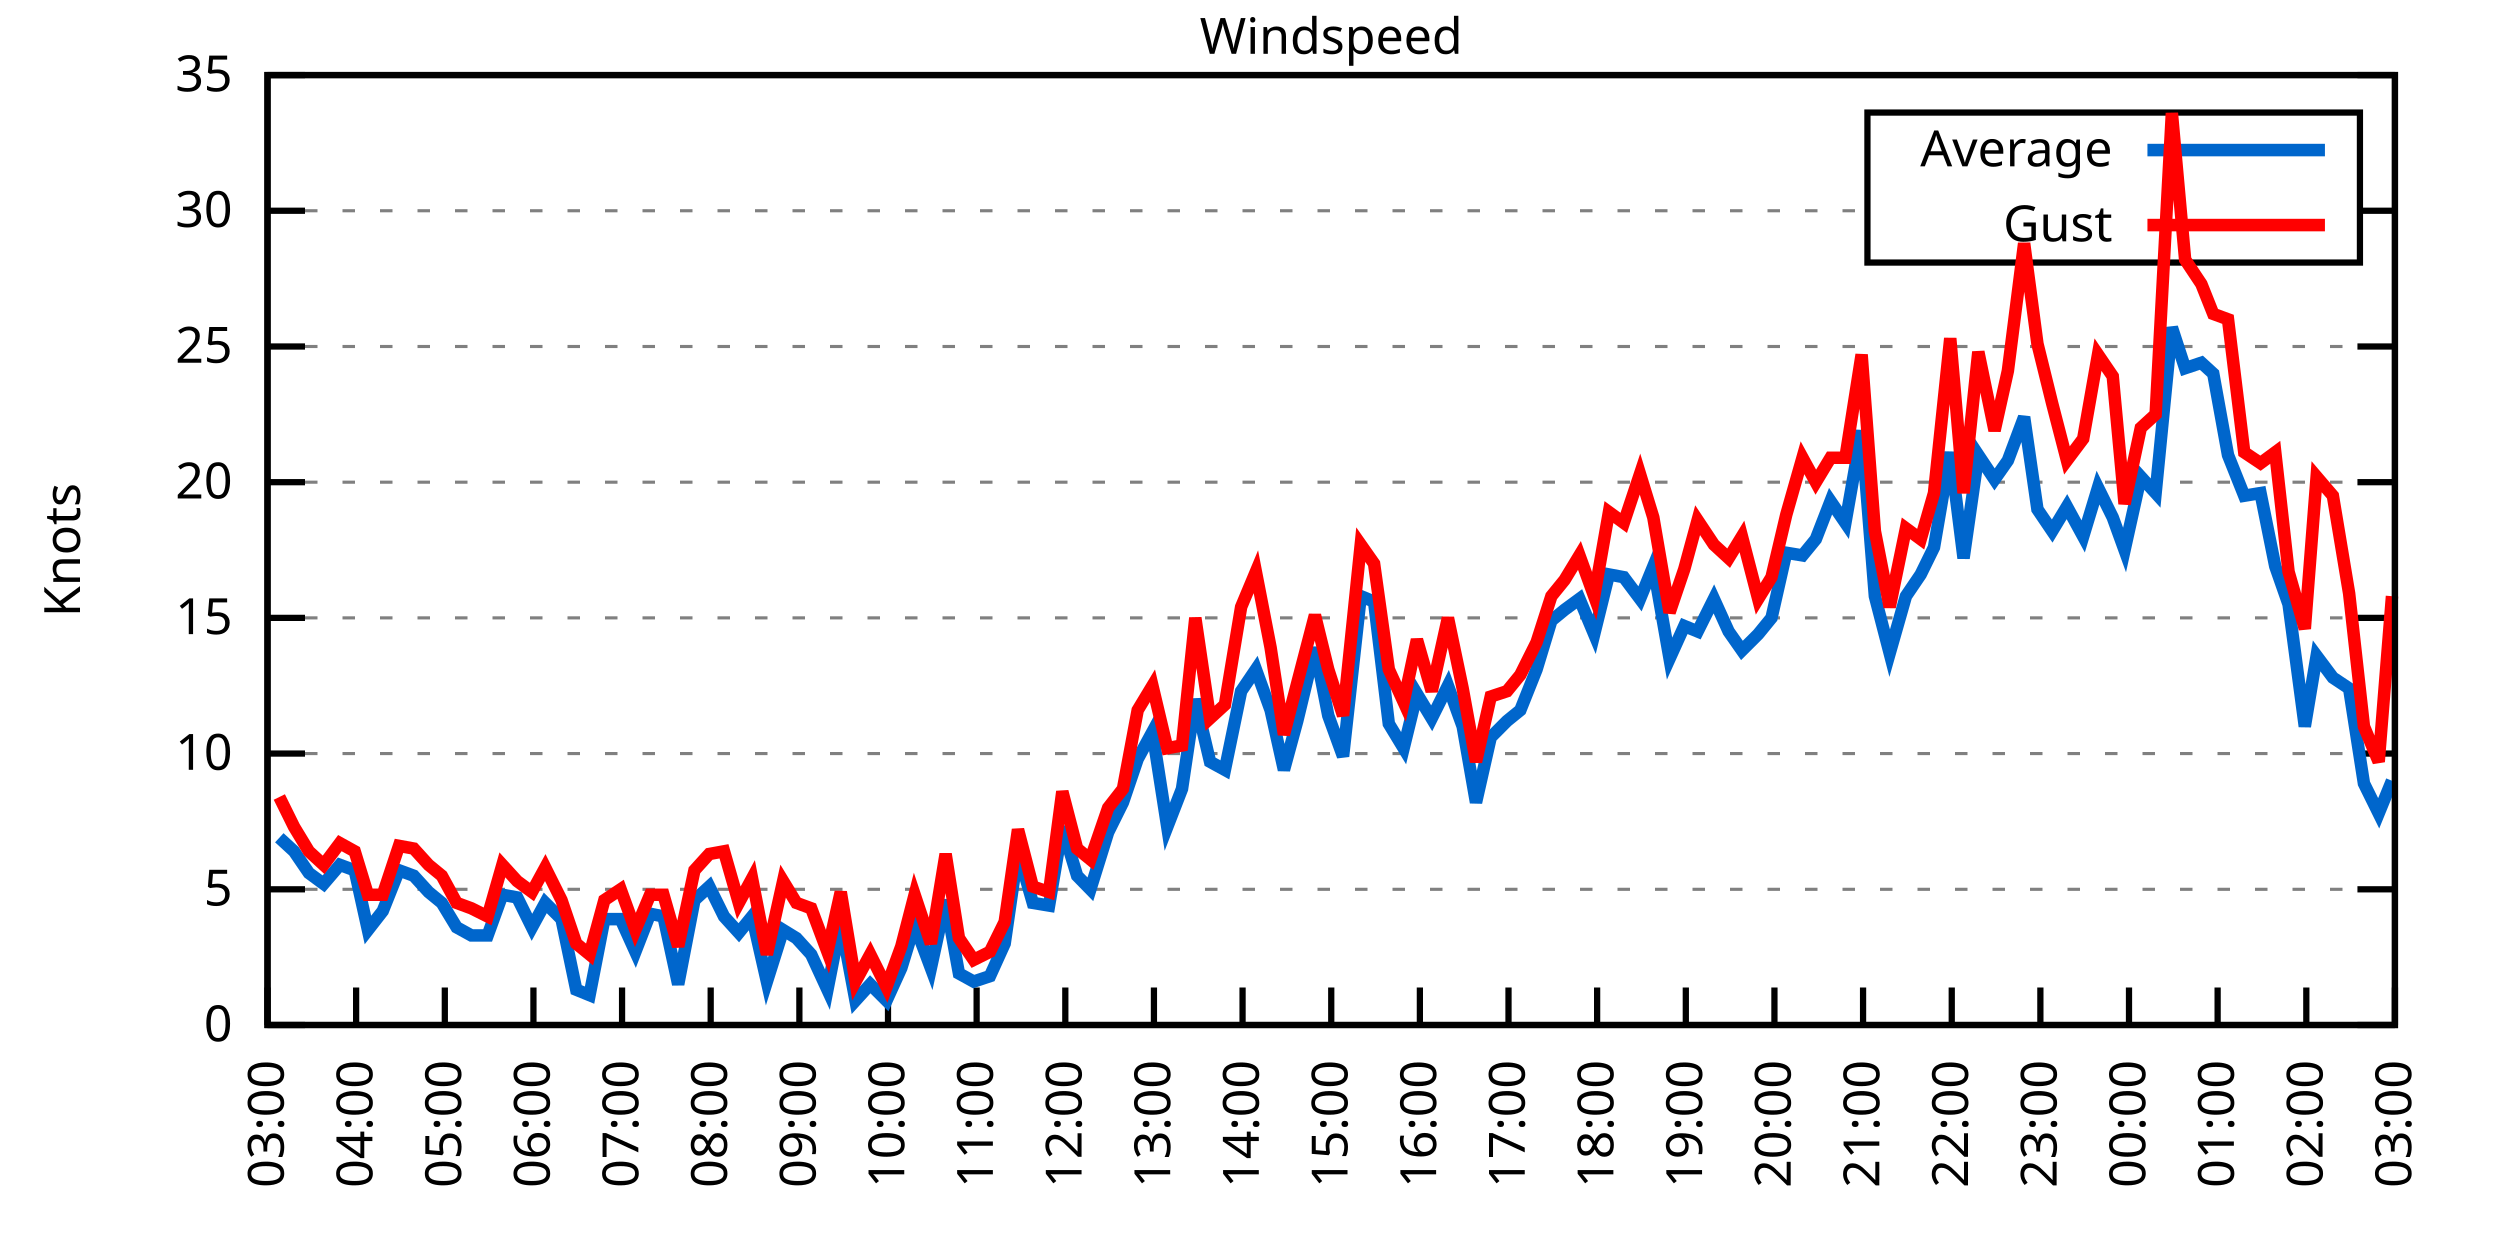
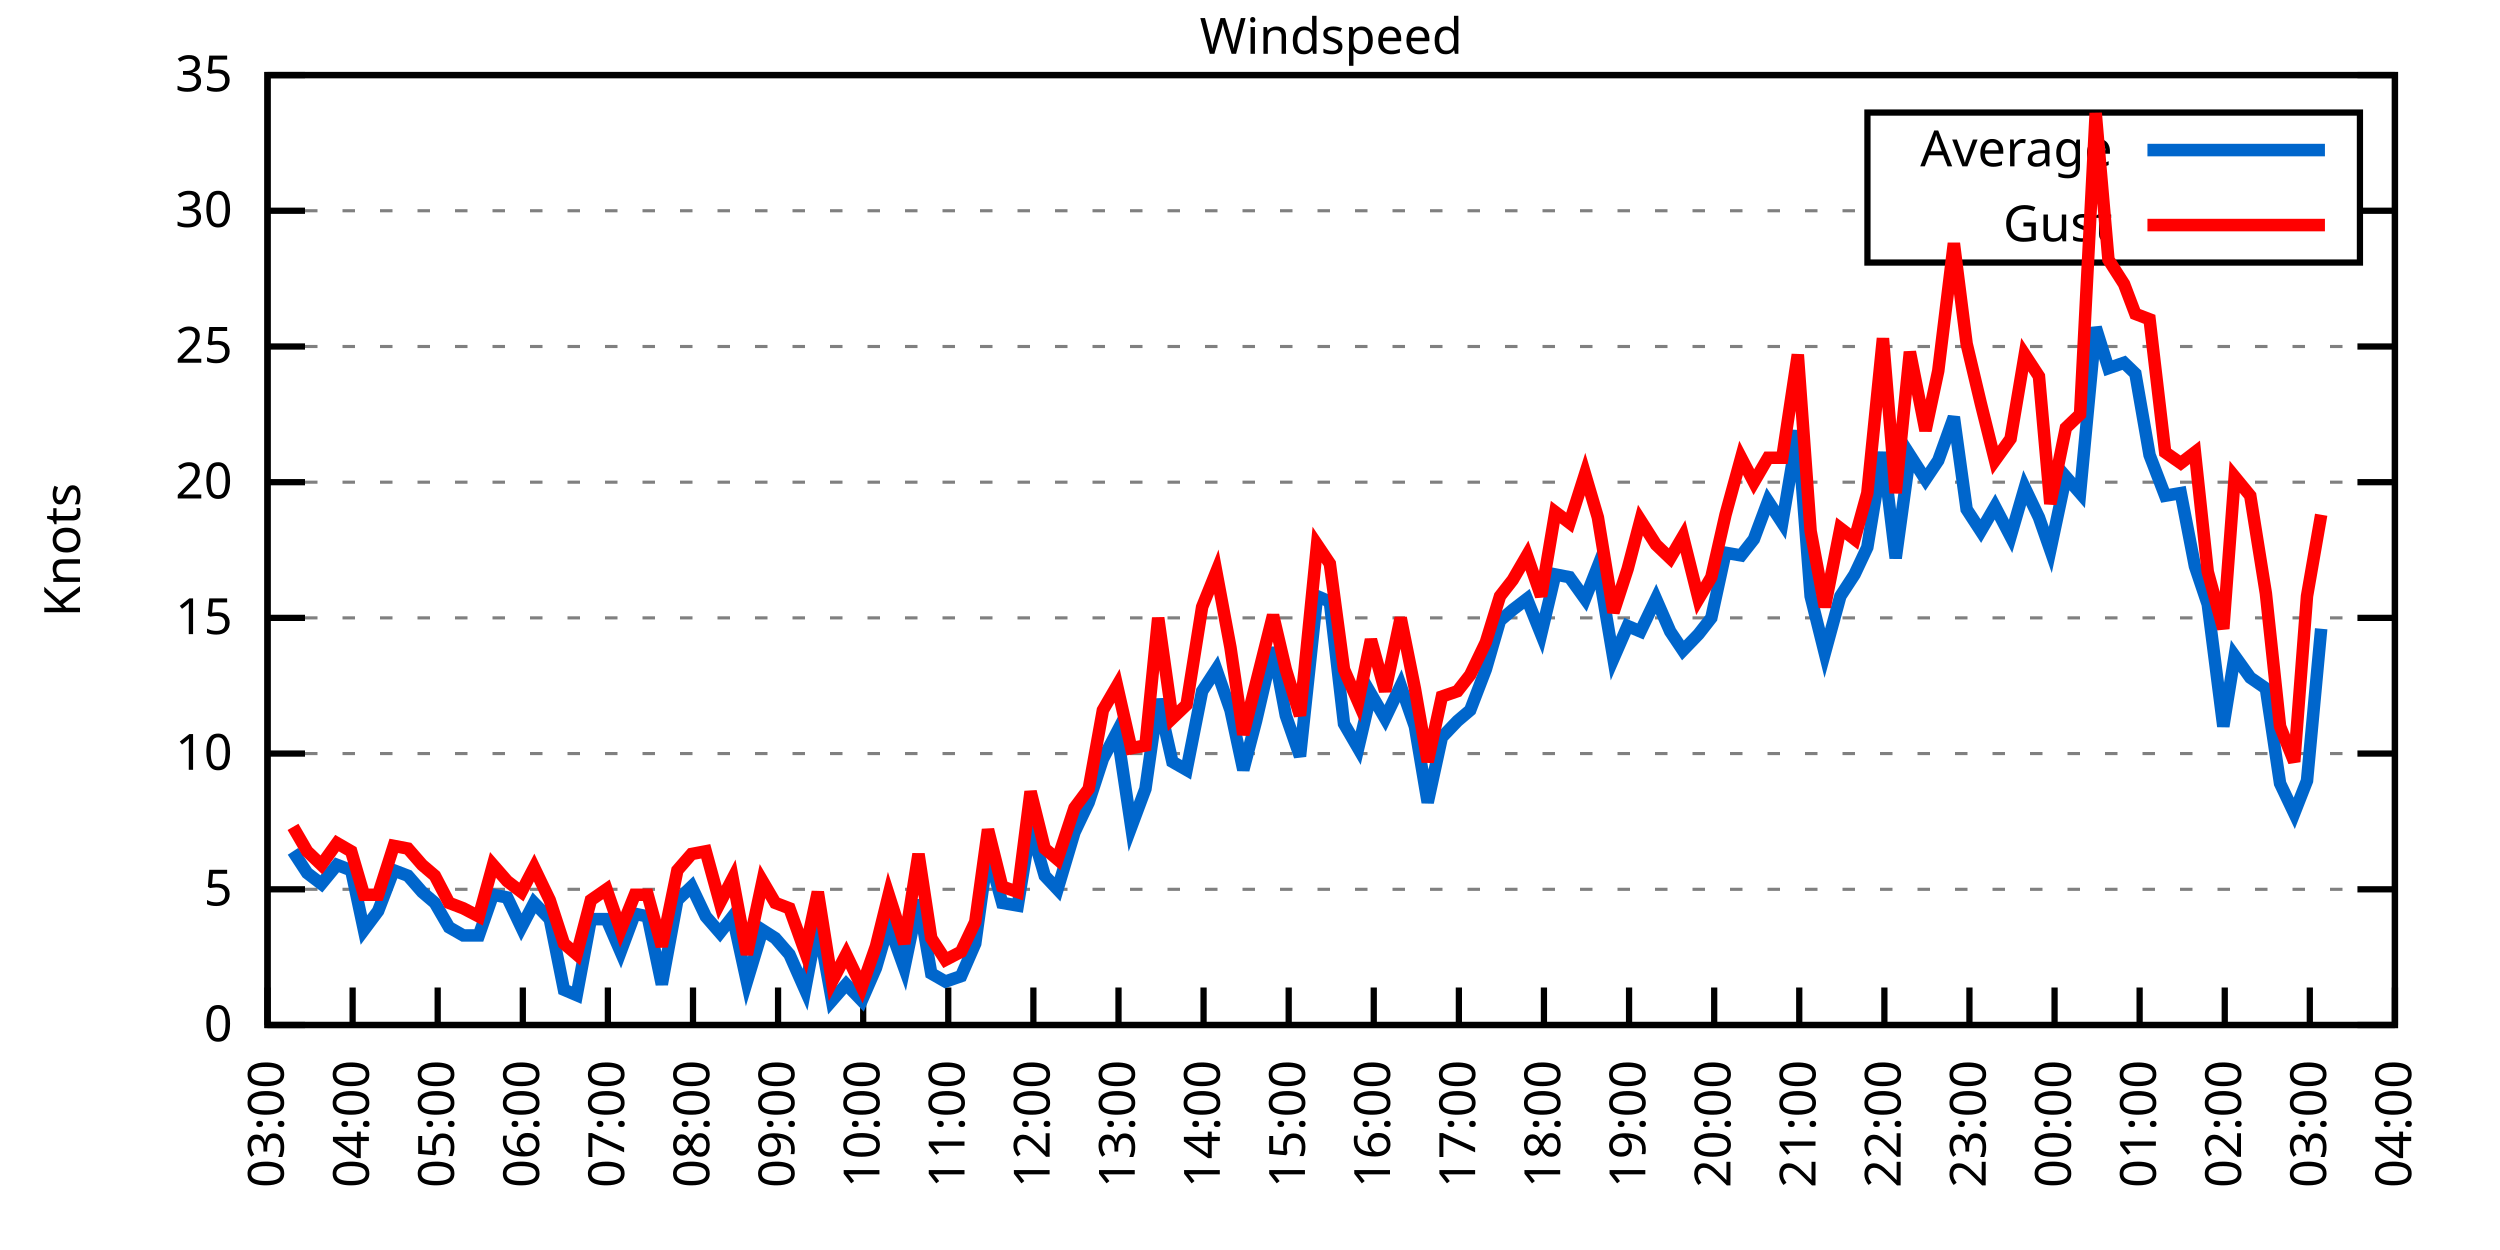
<svg xmlns="http://www.w3.org/2000/svg" xmlns:xlink="http://www.w3.org/1999/xlink" width="400" height="200" viewBox="0 0 400 200">
  <g id="gnuplot_canvas">
    <rect x="0" y="0" width="400" height="200" fill="none" />
    <defs>
      <circle id="gpDot" r="0.5" stroke-width="0.5" stroke="currentColor" />
      <path id="gpPt0" stroke-width="0.333" stroke="currentColor" d="M-1,0 h2 M0,-1 v2" />
      <path id="gpPt1" stroke-width="0.333" stroke="currentColor" d="M-1,-1 L1,1 M1,-1 L-1,1" />
      <path id="gpPt2" stroke-width="0.333" stroke="currentColor" d="M-1,0 L1,0 M0,-1 L0,1 M-1,-1 L1,1 M-1,1 L1,-1" />
      <rect id="gpPt3" stroke-width="0.333" stroke="currentColor" x="-1" y="-1" width="2" height="2" />
      <rect id="gpPt4" stroke-width="0.333" stroke="currentColor" fill="currentColor" x="-1" y="-1" width="2" height="2" />
      <circle id="gpPt5" stroke-width="0.333" stroke="currentColor" cx="0" cy="0" r="1" />
      <use xlink:href="#gpPt5" id="gpPt6" fill="currentColor" stroke="none" />
      <path id="gpPt7" stroke-width="0.333" stroke="currentColor" d="M0,-1.33 L-1.33,0.67 L1.33,0.67 z" />
      <use xlink:href="#gpPt7" id="gpPt8" fill="currentColor" stroke="none" />
      <use xlink:href="#gpPt7" id="gpPt9" stroke="currentColor" transform="rotate(180)" />
      <use xlink:href="#gpPt9" id="gpPt10" fill="currentColor" stroke="none" />
      <use xlink:href="#gpPt3" id="gpPt11" stroke="currentColor" transform="rotate(45)" />
      <use xlink:href="#gpPt11" id="gpPt12" fill="currentColor" stroke="none" />
      <path id="gpPt13" stroke-width="0.333" stroke="currentColor" d="M0,1.330 L1.265,0.411 L0.782,-1.067 L-0.782,-1.076 L-1.265,0.411 z" />
      <use xlink:href="#gpPt13" id="gpPt14" fill="currentColor" stroke="none" />
      <filter id="textbox" filterUnits="objectBoundingBox" x="0" y="0" height="1" width="1">
        <feFlood flood-color="white" flood-opacity="1" result="bgnd" />
        <feComposite in="SourceGraphic" in2="bgnd" operator="atop" />
      </filter>
      <filter id="greybox" filterUnits="objectBoundingBox" x="0" y="0" height="1" width="1">
        <feFlood flood-color="lightgrey" flood-opacity="1" result="grey" />
        <feComposite in="SourceGraphic" in2="grey" operator="atop" />
      </filter>
    </defs>
    <g fill="none" color="white" stroke="currentColor" stroke-width="1.00" stroke-linecap="butt" stroke-linejoin="miter">
</g>
    <g fill="none" color="black" stroke="currentColor" stroke-width="1.00" stroke-linecap="butt" stroke-linejoin="miter">
      <g stroke="none" shape-rendering="crispEdges">
        <polygon fill="rgb(255, 255, 255)" points="42.80,164.00 383.18,164.00 383.18,12.02 42.80,12.02 " />
      </g>
    </g>
    <g fill="none" color="black" stroke="currentColor" stroke-width="1.00" stroke-linecap="butt" stroke-linejoin="miter">
</g>
    <g fill="none" color="black" stroke="black" stroke-width="0.50" stroke-linecap="butt" stroke-linejoin="miter">
</g>
    <g fill="none" color="gray" stroke="currentColor" stroke-width="0.50" stroke-linecap="butt" stroke-linejoin="miter">
      <path stroke="gray" stroke-dasharray="2,4" class="gridline" d="M42.80,164.00 L383.19,164.00  " />
    </g>
    <g fill="none" color="gray" stroke="gray" stroke-width="1.00" stroke-linecap="butt" stroke-linejoin="miter">
</g>
    <g fill="none" color="black" stroke="currentColor" stroke-width="1.00" stroke-linecap="butt" stroke-linejoin="miter">
      <path stroke="black" d="M42.80,164.00 L48.80,164.00 M383.19,164.00 L377.19,164.00  " />
      <g transform="translate(37.20,166.60)" stroke="none" fill="black" font-family="Sans" font-size="8.00" text-anchor="end">
        <text>
          <tspan font-family="Sans"> 0</tspan>
        </text>
      </g>
    </g>
    <g fill="none" color="black" stroke="currentColor" stroke-width="1.00" stroke-linecap="butt" stroke-linejoin="miter">
</g>
    <g fill="none" color="black" stroke="black" stroke-width="0.50" stroke-linecap="butt" stroke-linejoin="miter">
</g>
    <g fill="none" color="gray" stroke="currentColor" stroke-width="0.50" stroke-linecap="butt" stroke-linejoin="miter">
      <path stroke="gray" stroke-dasharray="2,4" class="gridline" d="M42.80,142.29 L383.19,142.29  " />
    </g>
    <g fill="none" color="gray" stroke="gray" stroke-width="1.00" stroke-linecap="butt" stroke-linejoin="miter">
</g>
    <g fill="none" color="black" stroke="currentColor" stroke-width="1.00" stroke-linecap="butt" stroke-linejoin="miter">
      <path stroke="black" d="M42.80,142.29 L48.80,142.29 M383.19,142.29 L377.19,142.29  " />
      <g transform="translate(37.20,144.89)" stroke="none" fill="black" font-family="Sans" font-size="8.00" text-anchor="end">
        <text>
          <tspan font-family="Sans"> 5</tspan>
        </text>
      </g>
    </g>
    <g fill="none" color="black" stroke="currentColor" stroke-width="1.00" stroke-linecap="butt" stroke-linejoin="miter">
</g>
    <g fill="none" color="black" stroke="black" stroke-width="0.50" stroke-linecap="butt" stroke-linejoin="miter">
</g>
    <g fill="none" color="gray" stroke="currentColor" stroke-width="0.50" stroke-linecap="butt" stroke-linejoin="miter">
      <path stroke="gray" stroke-dasharray="2,4" class="gridline" d="M42.80,120.57 L383.19,120.57  " />
    </g>
    <g fill="none" color="gray" stroke="gray" stroke-width="1.00" stroke-linecap="butt" stroke-linejoin="miter">
</g>
    <g fill="none" color="black" stroke="currentColor" stroke-width="1.00" stroke-linecap="butt" stroke-linejoin="miter">
      <path stroke="black" d="M42.80,120.57 L48.80,120.57 M383.19,120.57 L377.19,120.57  " />
      <g transform="translate(37.20,123.17)" stroke="none" fill="black" font-family="Sans" font-size="8.00" text-anchor="end">
        <text>
          <tspan font-family="Sans"> 10</tspan>
        </text>
      </g>
    </g>
    <g fill="none" color="black" stroke="currentColor" stroke-width="1.00" stroke-linecap="butt" stroke-linejoin="miter">
</g>
    <g fill="none" color="black" stroke="black" stroke-width="0.50" stroke-linecap="butt" stroke-linejoin="miter">
</g>
    <g fill="none" color="gray" stroke="currentColor" stroke-width="0.50" stroke-linecap="butt" stroke-linejoin="miter">
      <path stroke="gray" stroke-dasharray="2,4" class="gridline" d="M42.80,98.86 L383.19,98.86  " />
    </g>
    <g fill="none" color="gray" stroke="gray" stroke-width="1.00" stroke-linecap="butt" stroke-linejoin="miter">
</g>
    <g fill="none" color="black" stroke="currentColor" stroke-width="1.00" stroke-linecap="butt" stroke-linejoin="miter">
      <path stroke="black" d="M42.80,98.86 L48.80,98.86 M383.19,98.86 L377.19,98.86  " />
      <g transform="translate(37.20,101.46)" stroke="none" fill="black" font-family="Sans" font-size="8.00" text-anchor="end">
        <text>
          <tspan font-family="Sans"> 15</tspan>
        </text>
      </g>
    </g>
    <g fill="none" color="black" stroke="currentColor" stroke-width="1.00" stroke-linecap="butt" stroke-linejoin="miter">
</g>
    <g fill="none" color="black" stroke="black" stroke-width="0.50" stroke-linecap="butt" stroke-linejoin="miter">
</g>
    <g fill="none" color="gray" stroke="currentColor" stroke-width="0.50" stroke-linecap="butt" stroke-linejoin="miter">
      <path stroke="gray" stroke-dasharray="2,4" class="gridline" d="M42.80,77.15 L383.19,77.15  " />
    </g>
    <g fill="none" color="gray" stroke="gray" stroke-width="1.00" stroke-linecap="butt" stroke-linejoin="miter">
</g>
    <g fill="none" color="black" stroke="currentColor" stroke-width="1.00" stroke-linecap="butt" stroke-linejoin="miter">
      <path stroke="black" d="M42.80,77.15 L48.80,77.15 M383.19,77.15 L377.19,77.15  " />
      <g transform="translate(37.20,79.75)" stroke="none" fill="black" font-family="Sans" font-size="8.00" text-anchor="end">
        <text>
          <tspan font-family="Sans"> 20</tspan>
        </text>
      </g>
    </g>
    <g fill="none" color="black" stroke="currentColor" stroke-width="1.00" stroke-linecap="butt" stroke-linejoin="miter">
</g>
    <g fill="none" color="black" stroke="black" stroke-width="0.50" stroke-linecap="butt" stroke-linejoin="miter">
</g>
    <g fill="none" color="gray" stroke="currentColor" stroke-width="0.50" stroke-linecap="butt" stroke-linejoin="miter">
      <path stroke="gray" stroke-dasharray="2,4" class="gridline" d="M42.80,55.44 L383.19,55.44  " />
    </g>
    <g fill="none" color="gray" stroke="gray" stroke-width="1.00" stroke-linecap="butt" stroke-linejoin="miter">
</g>
    <g fill="none" color="black" stroke="currentColor" stroke-width="1.00" stroke-linecap="butt" stroke-linejoin="miter">
      <path stroke="black" d="M42.80,55.44 L48.80,55.44 M383.19,55.44 L377.19,55.44  " />
      <g transform="translate(37.20,58.04)" stroke="none" fill="black" font-family="Sans" font-size="8.00" text-anchor="end">
        <text>
          <tspan font-family="Sans"> 25</tspan>
        </text>
      </g>
    </g>
    <g fill="none" color="black" stroke="currentColor" stroke-width="1.00" stroke-linecap="butt" stroke-linejoin="miter">
</g>
    <g fill="none" color="black" stroke="black" stroke-width="0.50" stroke-linecap="butt" stroke-linejoin="miter">
</g>
    <g fill="none" color="gray" stroke="currentColor" stroke-width="0.50" stroke-linecap="butt" stroke-linejoin="miter">
      <path stroke="gray" stroke-dasharray="2,4" class="gridline" d="M42.80,33.72 L298.79,33.72 M377.59,33.72 L383.19,33.72  " />
    </g>
    <g fill="none" color="gray" stroke="gray" stroke-width="1.00" stroke-linecap="butt" stroke-linejoin="miter">
</g>
    <g fill="none" color="black" stroke="currentColor" stroke-width="1.00" stroke-linecap="butt" stroke-linejoin="miter">
      <path stroke="black" d="M42.80,33.72 L48.80,33.72 M383.19,33.72 L377.19,33.72  " />
      <g transform="translate(37.20,36.32)" stroke="none" fill="black" font-family="Sans" font-size="8.00" text-anchor="end">
        <text>
          <tspan font-family="Sans"> 30</tspan>
        </text>
      </g>
    </g>
    <g fill="none" color="black" stroke="currentColor" stroke-width="1.00" stroke-linecap="butt" stroke-linejoin="miter">
</g>
    <g fill="none" color="black" stroke="black" stroke-width="0.50" stroke-linecap="butt" stroke-linejoin="miter">
</g>
    <g fill="none" color="gray" stroke="currentColor" stroke-width="0.50" stroke-linecap="butt" stroke-linejoin="miter">
      <path stroke="gray" stroke-dasharray="2,4" class="gridline" d="M42.80,12.01 L383.19,12.01  " />
    </g>
    <g fill="none" color="gray" stroke="gray" stroke-width="1.00" stroke-linecap="butt" stroke-linejoin="miter">
</g>
    <g fill="none" color="black" stroke="currentColor" stroke-width="1.00" stroke-linecap="butt" stroke-linejoin="miter">
      <path stroke="black" d="M42.80,12.01 L48.80,12.01 M383.19,12.01 L377.19,12.01  " />
      <g transform="translate(37.20,14.61)" stroke="none" fill="black" font-family="Sans" font-size="8.00" text-anchor="end">
        <text>
          <tspan font-family="Sans"> 35</tspan>
        </text>
      </g>
    </g>
    <g fill="none" color="black" stroke="currentColor" stroke-width="1.00" stroke-linecap="butt" stroke-linejoin="miter">
      <path stroke="black" d="M42.80,164.00 L42.80,158.00  " />
      <g transform="translate(45.40,169.60) rotate(270.00)" stroke="none" fill="black" font-family="Sans" font-size="8.00" text-anchor="end">
        <text>
          <tspan font-family="Sans">03:00</tspan>
        </text>
      </g>
    </g>
    <g fill="none" color="black" stroke="currentColor" stroke-width="1.00" stroke-linecap="butt" stroke-linejoin="miter">
-       <path stroke="black" d="M56.98,164.00 L56.98,158.00  " />
-       <g transform="translate(59.58,169.60) rotate(270.00)" stroke="none" fill="black" font-family="Sans" font-size="8.00" text-anchor="end">
+       <path stroke="black" d="M56.42,164.00 L56.42,158.00  " />
+       <g transform="translate(59.02,169.60) rotate(270.00)" stroke="none" fill="black" font-family="Sans" font-size="8.00" text-anchor="end">
        <text>
          <tspan font-family="Sans">04:00</tspan>
        </text>
      </g>
    </g>
    <g fill="none" color="black" stroke="currentColor" stroke-width="1.00" stroke-linecap="butt" stroke-linejoin="miter">
-       <path stroke="black" d="M71.17,164.00 L71.17,158.00  " />
-       <g transform="translate(73.77,169.60) rotate(270.00)" stroke="none" fill="black" font-family="Sans" font-size="8.00" text-anchor="end">
+       <path stroke="black" d="M70.03,164.00 L70.03,158.00  " />
+       <g transform="translate(72.63,169.60) rotate(270.00)" stroke="none" fill="black" font-family="Sans" font-size="8.00" text-anchor="end">
        <text>
          <tspan font-family="Sans">05:00</tspan>
        </text>
      </g>
    </g>
    <g fill="none" color="black" stroke="currentColor" stroke-width="1.00" stroke-linecap="butt" stroke-linejoin="miter">
-       <path stroke="black" d="M85.35,164.00 L85.35,158.00  " />
-       <g transform="translate(87.95,169.60) rotate(270.00)" stroke="none" fill="black" font-family="Sans" font-size="8.00" text-anchor="end">
+       <path stroke="black" d="M83.65,164.00 L83.65,158.00  " />
+       <g transform="translate(86.25,169.60) rotate(270.00)" stroke="none" fill="black" font-family="Sans" font-size="8.00" text-anchor="end">
        <text>
          <tspan font-family="Sans">06:00</tspan>
        </text>
      </g>
    </g>
    <g fill="none" color="black" stroke="currentColor" stroke-width="1.00" stroke-linecap="butt" stroke-linejoin="miter">
-       <path stroke="black" d="M99.53,164.00 L99.53,158.00  " />
-       <g transform="translate(102.13,169.60) rotate(270.00)" stroke="none" fill="black" font-family="Sans" font-size="8.00" text-anchor="end">
+       <path stroke="black" d="M97.26,164.00 L97.26,158.00  " />
+       <g transform="translate(99.86,169.60) rotate(270.00)" stroke="none" fill="black" font-family="Sans" font-size="8.00" text-anchor="end">
        <text>
          <tspan font-family="Sans">07:00</tspan>
        </text>
      </g>
    </g>
    <g fill="none" color="black" stroke="currentColor" stroke-width="1.00" stroke-linecap="butt" stroke-linejoin="miter">
-       <path stroke="black" d="M113.71,164.00 L113.71,158.00  " />
-       <g transform="translate(116.31,169.60) rotate(270.00)" stroke="none" fill="black" font-family="Sans" font-size="8.00" text-anchor="end">
+       <path stroke="black" d="M110.88,164.00 L110.88,158.00  " />
+       <g transform="translate(113.48,169.60) rotate(270.00)" stroke="none" fill="black" font-family="Sans" font-size="8.00" text-anchor="end">
        <text>
          <tspan font-family="Sans">08:00</tspan>
        </text>
      </g>
    </g>
    <g fill="none" color="black" stroke="currentColor" stroke-width="1.00" stroke-linecap="butt" stroke-linejoin="miter">
-       <path stroke="black" d="M127.90,164.00 L127.90,158.00  " />
-       <g transform="translate(130.50,169.60) rotate(270.00)" stroke="none" fill="black" font-family="Sans" font-size="8.00" text-anchor="end">
+       <path stroke="black" d="M124.49,164.00 L124.49,158.00  " />
+       <g transform="translate(127.09,169.60) rotate(270.00)" stroke="none" fill="black" font-family="Sans" font-size="8.00" text-anchor="end">
        <text>
          <tspan font-family="Sans">09:00</tspan>
        </text>
      </g>
    </g>
    <g fill="none" color="black" stroke="currentColor" stroke-width="1.00" stroke-linecap="butt" stroke-linejoin="miter">
-       <path stroke="black" d="M142.08,164.00 L142.08,158.00  " />
-       <g transform="translate(144.68,169.60) rotate(270.00)" stroke="none" fill="black" font-family="Sans" font-size="8.00" text-anchor="end">
+       <path stroke="black" d="M138.11,164.00 L138.11,158.00  " />
+       <g transform="translate(140.71,169.60) rotate(270.00)" stroke="none" fill="black" font-family="Sans" font-size="8.00" text-anchor="end">
        <text>
          <tspan font-family="Sans">10:00</tspan>
        </text>
      </g>
    </g>
    <g fill="none" color="black" stroke="currentColor" stroke-width="1.00" stroke-linecap="butt" stroke-linejoin="miter">
-       <path stroke="black" d="M156.26,164.00 L156.26,158.00  " />
-       <g transform="translate(158.86,169.60) rotate(270.00)" stroke="none" fill="black" font-family="Sans" font-size="8.00" text-anchor="end">
+       <path stroke="black" d="M151.72,164.00 L151.72,158.00  " />
+       <g transform="translate(154.32,169.60) rotate(270.00)" stroke="none" fill="black" font-family="Sans" font-size="8.00" text-anchor="end">
        <text>
          <tspan font-family="Sans">11:00</tspan>
        </text>
      </g>
    </g>
    <g fill="none" color="black" stroke="currentColor" stroke-width="1.00" stroke-linecap="butt" stroke-linejoin="miter">
-       <path stroke="black" d="M170.45,164.00 L170.45,158.00  " />
-       <g transform="translate(173.05,169.60) rotate(270.00)" stroke="none" fill="black" font-family="Sans" font-size="8.00" text-anchor="end">
+       <path stroke="black" d="M165.34,164.00 L165.34,158.00  " />
+       <g transform="translate(167.94,169.60) rotate(270.00)" stroke="none" fill="black" font-family="Sans" font-size="8.00" text-anchor="end">
        <text>
          <tspan font-family="Sans">12:00</tspan>
        </text>
      </g>
    </g>
    <g fill="none" color="black" stroke="currentColor" stroke-width="1.00" stroke-linecap="butt" stroke-linejoin="miter">
-       <path stroke="black" d="M184.63,164.00 L184.63,158.00  " />
-       <g transform="translate(187.23,169.60) rotate(270.00)" stroke="none" fill="black" font-family="Sans" font-size="8.00" text-anchor="end">
+       <path stroke="black" d="M178.96,164.00 L178.96,158.00  " />
+       <g transform="translate(181.56,169.60) rotate(270.00)" stroke="none" fill="black" font-family="Sans" font-size="8.00" text-anchor="end">
        <text>
          <tspan font-family="Sans">13:00</tspan>
        </text>
      </g>
    </g>
    <g fill="none" color="black" stroke="currentColor" stroke-width="1.00" stroke-linecap="butt" stroke-linejoin="miter">
-       <path stroke="black" d="M198.81,164.00 L198.81,158.00  " />
-       <g transform="translate(201.41,169.60) rotate(270.00)" stroke="none" fill="black" font-family="Sans" font-size="8.00" text-anchor="end">
+       <path stroke="black" d="M192.57,164.00 L192.57,158.00  " />
+       <g transform="translate(195.17,169.60) rotate(270.00)" stroke="none" fill="black" font-family="Sans" font-size="8.00" text-anchor="end">
        <text>
          <tspan font-family="Sans">14:00</tspan>
        </text>
      </g>
    </g>
    <g fill="none" color="black" stroke="currentColor" stroke-width="1.00" stroke-linecap="butt" stroke-linejoin="miter">
-       <path stroke="black" d="M213.00,164.00 L213.00,158.00  " />
-       <g transform="translate(215.60,169.60) rotate(270.00)" stroke="none" fill="black" font-family="Sans" font-size="8.00" text-anchor="end">
+       <path stroke="black" d="M206.19,164.00 L206.19,158.00  " />
+       <g transform="translate(208.79,169.60) rotate(270.00)" stroke="none" fill="black" font-family="Sans" font-size="8.00" text-anchor="end">
        <text>
          <tspan font-family="Sans">15:00</tspan>
        </text>
      </g>
    </g>
    <g fill="none" color="black" stroke="currentColor" stroke-width="1.00" stroke-linecap="butt" stroke-linejoin="miter">
-       <path stroke="black" d="M227.18,164.00 L227.18,158.00  " />
-       <g transform="translate(229.78,169.60) rotate(270.00)" stroke="none" fill="black" font-family="Sans" font-size="8.00" text-anchor="end">
+       <path stroke="black" d="M219.80,164.00 L219.80,158.00  " />
+       <g transform="translate(222.40,169.60) rotate(270.00)" stroke="none" fill="black" font-family="Sans" font-size="8.00" text-anchor="end">
        <text>
          <tspan font-family="Sans">16:00</tspan>
        </text>
      </g>
    </g>
    <g fill="none" color="black" stroke="currentColor" stroke-width="1.00" stroke-linecap="butt" stroke-linejoin="miter">
-       <path stroke="black" d="M241.36,164.00 L241.36,158.00  " />
-       <g transform="translate(243.96,169.60) rotate(270.00)" stroke="none" fill="black" font-family="Sans" font-size="8.00" text-anchor="end">
+       <path stroke="black" d="M233.42,164.00 L233.42,158.00  " />
+       <g transform="translate(236.02,169.60) rotate(270.00)" stroke="none" fill="black" font-family="Sans" font-size="8.00" text-anchor="end">
        <text>
          <tspan font-family="Sans">17:00</tspan>
        </text>
      </g>
    </g>
    <g fill="none" color="black" stroke="currentColor" stroke-width="1.00" stroke-linecap="butt" stroke-linejoin="miter">
-       <path stroke="black" d="M255.54,164.00 L255.54,158.00  " />
-       <g transform="translate(258.14,169.60) rotate(270.00)" stroke="none" fill="black" font-family="Sans" font-size="8.00" text-anchor="end">
+       <path stroke="black" d="M247.03,164.00 L247.03,158.00  " />
+       <g transform="translate(249.63,169.60) rotate(270.00)" stroke="none" fill="black" font-family="Sans" font-size="8.00" text-anchor="end">
        <text>
          <tspan font-family="Sans">18:00</tspan>
        </text>
      </g>
    </g>
    <g fill="none" color="black" stroke="currentColor" stroke-width="1.00" stroke-linecap="butt" stroke-linejoin="miter">
-       <path stroke="black" d="M269.73,164.00 L269.73,158.00  " />
-       <g transform="translate(272.33,169.60) rotate(270.00)" stroke="none" fill="black" font-family="Sans" font-size="8.00" text-anchor="end">
+       <path stroke="black" d="M260.65,164.00 L260.65,158.00  " />
+       <g transform="translate(263.25,169.60) rotate(270.00)" stroke="none" fill="black" font-family="Sans" font-size="8.00" text-anchor="end">
        <text>
          <tspan font-family="Sans">19:00</tspan>
        </text>
      </g>
    </g>
    <g fill="none" color="black" stroke="currentColor" stroke-width="1.00" stroke-linecap="butt" stroke-linejoin="miter">
-       <path stroke="black" d="M283.91,164.00 L283.91,158.00  " />
-       <g transform="translate(286.51,169.60) rotate(270.00)" stroke="none" fill="black" font-family="Sans" font-size="8.00" text-anchor="end">
+       <path stroke="black" d="M274.27,164.00 L274.27,158.00  " />
+       <g transform="translate(276.87,169.60) rotate(270.00)" stroke="none" fill="black" font-family="Sans" font-size="8.00" text-anchor="end">
        <text>
          <tspan font-family="Sans">20:00</tspan>
        </text>
      </g>
    </g>
    <g fill="none" color="black" stroke="currentColor" stroke-width="1.00" stroke-linecap="butt" stroke-linejoin="miter">
-       <path stroke="black" d="M298.09,164.00 L298.09,158.00  " />
-       <g transform="translate(300.69,169.60) rotate(270.00)" stroke="none" fill="black" font-family="Sans" font-size="8.00" text-anchor="end">
+       <path stroke="black" d="M287.88,164.00 L287.88,158.00  " />
+       <g transform="translate(290.48,169.60) rotate(270.00)" stroke="none" fill="black" font-family="Sans" font-size="8.00" text-anchor="end">
        <text>
          <tspan font-family="Sans">21:00</tspan>
        </text>
      </g>
    </g>
    <g fill="none" color="black" stroke="currentColor" stroke-width="1.00" stroke-linecap="butt" stroke-linejoin="miter">
-       <path stroke="black" d="M312.28,164.00 L312.28,158.00  " />
-       <g transform="translate(314.88,169.60) rotate(270.00)" stroke="none" fill="black" font-family="Sans" font-size="8.00" text-anchor="end">
+       <path stroke="black" d="M301.50,164.00 L301.50,158.00  " />
+       <g transform="translate(304.10,169.60) rotate(270.00)" stroke="none" fill="black" font-family="Sans" font-size="8.00" text-anchor="end">
        <text>
          <tspan font-family="Sans">22:00</tspan>
        </text>
      </g>
    </g>
    <g fill="none" color="black" stroke="currentColor" stroke-width="1.00" stroke-linecap="butt" stroke-linejoin="miter">
-       <path stroke="black" d="M326.46,164.00 L326.46,158.00  " />
-       <g transform="translate(329.06,169.60) rotate(270.00)" stroke="none" fill="black" font-family="Sans" font-size="8.00" text-anchor="end">
+       <path stroke="black" d="M315.11,164.00 L315.11,158.00  " />
+       <g transform="translate(317.71,169.60) rotate(270.00)" stroke="none" fill="black" font-family="Sans" font-size="8.00" text-anchor="end">
        <text>
          <tspan font-family="Sans">23:00</tspan>
        </text>
      </g>
    </g>
    <g fill="none" color="black" stroke="currentColor" stroke-width="1.00" stroke-linecap="butt" stroke-linejoin="miter">
-       <path stroke="black" d="M340.64,164.00 L340.64,158.00  " />
-       <g transform="translate(343.24,169.60) rotate(270.00)" stroke="none" fill="black" font-family="Sans" font-size="8.00" text-anchor="end">
+       <path stroke="black" d="M328.73,164.00 L328.73,158.00  " />
+       <g transform="translate(331.33,169.60) rotate(270.00)" stroke="none" fill="black" font-family="Sans" font-size="8.00" text-anchor="end">
        <text>
          <tspan font-family="Sans">00:00</tspan>
        </text>
      </g>
    </g>
    <g fill="none" color="black" stroke="currentColor" stroke-width="1.00" stroke-linecap="butt" stroke-linejoin="miter">
-       <path stroke="black" d="M354.82,164.00 L354.82,158.00  " />
-       <g transform="translate(357.42,169.60) rotate(270.00)" stroke="none" fill="black" font-family="Sans" font-size="8.00" text-anchor="end">
+       <path stroke="black" d="M342.34,164.00 L342.34,158.00  " />
+       <g transform="translate(344.94,169.60) rotate(270.00)" stroke="none" fill="black" font-family="Sans" font-size="8.00" text-anchor="end">
        <text>
          <tspan font-family="Sans">01:00</tspan>
        </text>
      </g>
    </g>
    <g fill="none" color="black" stroke="currentColor" stroke-width="1.00" stroke-linecap="butt" stroke-linejoin="miter">
-       <path stroke="black" d="M369.01,164.00 L369.01,158.00  " />
-       <g transform="translate(371.61,169.60) rotate(270.00)" stroke="none" fill="black" font-family="Sans" font-size="8.00" text-anchor="end">
+       <path stroke="black" d="M355.96,164.00 L355.96,158.00  " />
+       <g transform="translate(358.56,169.60) rotate(270.00)" stroke="none" fill="black" font-family="Sans" font-size="8.00" text-anchor="end">
        <text>
          <tspan font-family="Sans">02:00</tspan>
+         </text>
+       </g>
+     </g>
+     <g fill="none" color="black" stroke="currentColor" stroke-width="1.00" stroke-linecap="butt" stroke-linejoin="miter">
+       <path stroke="black" d="M369.57,164.00 L369.57,158.00  " />
+       <g transform="translate(372.17,169.60) rotate(270.00)" stroke="none" fill="black" font-family="Sans" font-size="8.00" text-anchor="end">
+         <text>
+           <tspan font-family="Sans">03:00</tspan>
        </text>
      </g>
    </g>
    <g fill="none" color="black" stroke="currentColor" stroke-width="1.00" stroke-linecap="butt" stroke-linejoin="miter">
      <path stroke="black" d="M383.19,164.00 L383.19,158.00  " />
      <g transform="translate(385.79,169.60) rotate(270.00)" stroke="none" fill="black" font-family="Sans" font-size="8.00" text-anchor="end">
        <text>
-           <tspan font-family="Sans">03:00</tspan>
+           <tspan font-family="Sans">04:00</tspan>
        </text>
      </g>
    </g>
    <g fill="none" color="black" stroke="currentColor" stroke-width="1.00" stroke-linecap="butt" stroke-linejoin="miter">
</g>
    <g fill="none" color="black" stroke="currentColor" stroke-width="1.00" stroke-linecap="butt" stroke-linejoin="miter">
      <path stroke="black" d="M42.80,12.01 L42.80,164.00 L383.19,164.00 L383.19,12.01 L42.80,12.01 Z  " />
    </g>
    <g fill="none" color="black" stroke="currentColor" stroke-width="1.00" stroke-linecap="butt" stroke-linejoin="miter">
</g>
    <g fill="none" color="black" stroke="currentColor" stroke-width="1.00" stroke-linecap="butt" stroke-linejoin="miter">
      <path stroke="black" d="M298.79,42.01 L298.79,18.01 L377.59,18.01 L377.59,42.01 L298.79,42.01 Z  " />
    </g>
    <g id="Windspeed_plot_1">
      <g fill="none" color="white" stroke="black" stroke-width="2.00" stroke-linecap="butt" stroke-linejoin="miter">
</g>
      <g fill="none" color="black" stroke="currentColor" stroke-width="2.00" stroke-linecap="butt" stroke-linejoin="miter">
        <g transform="translate(337.99,26.61)" stroke="none" fill="black" font-family="Sans" font-size="8.00" text-anchor="end">
          <text>
            <tspan font-family="Sans">Average</tspan>
          </text>
        </g>
      </g>
      <g fill="none" color="black" stroke="currentColor" stroke-width="2.00" stroke-linecap="butt" stroke-linejoin="miter">
-         <path stroke="rgb(  0, 102, 204)" d="M343.59,24.01 L371.99,24.01 M44.69,134.04 L47.05,136.21 L49.42,139.68 L51.78,141.42 L54.38,138.38 L56.75,139.25   L58.87,148.80 L61.24,145.76 L63.84,139.25 L66.20,140.12 L68.57,142.72 L70.69,144.46 L73.06,148.37 L75.42,149.67   L78.02,149.67 L80.38,143.16 L82.75,143.59 L85.11,148.37 L87.24,144.46 L89.84,147.06 L92.20,158.35 L94.33,159.22   L96.70,147.06 L99.30,147.06 L101.66,152.28 L104.02,146.20 L106.15,146.63 L108.51,157.49 L111.11,144.02 L113.48,141.85   L115.84,146.63 L118.21,149.24 L120.33,146.63 L122.70,157.05 L125.30,148.80 L127.42,150.10 L129.79,152.71 L132.39,158.35   L134.52,147.50 L136.88,160.09 L139.24,157.49 L141.84,160.09 L144.21,154.88 L146.34,147.93 L148.94,154.88 L151.30,144.02   L153.43,155.75 L155.79,157.05 L158.39,156.18 L160.75,150.97 L162.88,136.21 L165.25,144.46 L167.85,144.89 L169.97,132.30   L172.34,140.12 L174.46,142.29 L177.30,133.17 L179.67,128.39 L182.03,121.44 L184.39,117.10 L186.76,132.30 L189.12,126.22   L191.25,111.89 L193.61,121.88 L195.98,123.18 L198.58,110.59 L200.94,107.11 L203.30,113.63 L205.43,123.18 L207.56,115.36   L210.39,103.64 L212.52,114.49 L214.89,121.01 L217.72,95.39 L219.85,96.26 L222.21,115.80 L224.58,119.71 L226.71,111.02   L229.07,114.93 L231.67,109.72 L234.03,116.23 L236.16,128.39 L238.52,117.97 L241.12,115.36 L243.25,113.63 L245.85,107.11   L248.22,99.30 L250.34,97.56 L252.71,95.82 L255.07,101.47 L257.43,91.91 L259.80,92.35 L262.40,95.82 L264.53,90.61   L267.13,105.38 L269.49,100.16 L271.62,101.03 L274.22,95.82 L276.58,101.03 L278.71,104.07 L281.31,101.47 L283.44,98.86   L285.80,88.44 L288.40,88.87 L290.53,86.27 L292.89,80.19 L295.26,83.66 L297.86,68.90 L299.98,95.39 L302.35,104.51   L304.95,95.39 L307.31,91.91 L309.44,87.57 L312.04,72.37 L314.17,89.31 L316.53,72.81 L319.13,76.71 L321.26,73.67   L323.86,66.73 L325.99,81.49 L328.35,84.97 L330.71,81.06 L333.31,85.83 L335.68,78.02 L338.04,82.79 L339.93,88.00   L342.53,76.28 L344.90,78.89 L347.50,52.40 L349.62,58.91 L352.22,58.04 L354.12,59.78 L356.48,72.81 L359.08,79.32   L361.68,78.89 L364.04,90.61 L366.17,96.69 L368.77,116.23 L370.66,104.94 L373.26,108.42 L375.86,110.15 L378.23,125.35   L380.59,130.13 L382.72,124.92  " />
+         <path stroke="rgb(  0, 102, 204)" d="M343.59,24.01 L371.99,24.01 M46.88,136.21 L49.15,139.68 L51.42,141.42 L53.92,138.38 L56.19,139.25 L58.23,148.80   L60.50,145.76 L63.00,139.25 L65.27,140.12 L67.54,142.72 L69.58,144.46 L71.85,148.37 L74.12,149.67 L76.61,149.67   L78.88,143.16 L81.15,143.59 L83.42,148.37 L85.46,144.46 L87.96,147.06 L90.23,158.35 L92.27,159.22 L94.54,147.06   L97.04,147.06 L99.30,152.28 L101.57,146.20 L103.62,146.63 L105.89,157.49 L108.38,144.02 L110.65,141.85 L112.92,146.63   L115.19,149.24 L117.23,146.63 L119.50,157.05 L122.00,148.80 L124.04,150.10 L126.31,152.71 L128.81,158.35 L130.85,147.50   L133.12,160.09 L135.39,157.49 L137.88,160.09 L140.15,154.88 L142.19,147.93 L144.69,154.88 L146.96,144.02 L149.00,155.75   L151.27,157.05 L153.77,156.18 L156.04,150.97 L158.08,136.21 L160.35,144.46 L162.84,144.89 L164.89,132.30 L167.16,140.12   L169.20,142.29 L171.92,133.17 L174.19,128.39 L176.46,121.44 L178.73,117.10 L181.00,132.30 L183.27,126.22 L185.31,111.89   L187.58,121.88 L189.85,123.18 L192.34,110.59 L194.61,107.11 L196.88,113.63 L198.93,123.18 L200.97,115.36 L203.69,103.64   L205.73,114.49 L208.00,121.01 L210.73,95.39 L212.77,96.26 L215.04,115.80 L217.31,119.71 L219.35,111.02 L221.62,114.93   L224.11,109.72 L226.38,116.23 L228.43,128.39 L230.70,117.97 L233.19,115.36 L235.23,113.63 L237.73,107.11 L240.00,99.30   L242.04,97.56 L244.31,95.82 L246.58,101.47 L248.85,91.91 L251.12,92.35 L253.61,95.82 L255.66,90.61 L258.15,105.38   L260.42,100.16 L262.47,101.03 L264.96,95.82 L267.23,101.03 L269.27,104.07 L271.77,101.47 L273.81,98.86 L276.08,88.44   L278.58,88.87 L280.62,86.27 L282.89,80.19 L285.16,83.66 L287.65,68.90 L289.70,95.39 L291.97,104.51 L294.46,95.39   L296.73,91.91 L298.77,87.57 L301.27,72.37 L303.31,89.31 L305.58,72.81 L308.08,76.71 L310.12,73.67 L312.62,66.73   L314.66,81.49 L316.93,84.97 L319.20,81.06 L321.69,85.83 L323.96,78.02 L326.23,82.79 L328.05,88.00 L330.54,76.28   L332.81,78.89 L335.31,52.40 L337.35,58.91 L339.85,58.04 L341.66,59.78 L343.93,72.81 L346.43,79.32 L348.92,78.89   L351.19,90.61 L353.24,96.69 L355.73,116.23 L357.55,104.94 L360.04,108.42 L362.54,110.15 L364.81,125.35 L367.08,130.13   L369.12,124.92 L371.39,100.60  " />
      </g>
    </g>
    <g id="Windspeed_plot_2">
      <g fill="none" color="black" stroke="currentColor" stroke-width="2.00" stroke-linecap="butt" stroke-linejoin="miter">
        <g transform="translate(337.99,38.61)" stroke="none" fill="black" font-family="Sans" font-size="8.00" text-anchor="end">
          <text>
            <tspan font-family="Sans">Gust</tspan>
          </text>
        </g>
      </g>
      <g fill="none" color="black" stroke="currentColor" stroke-width="2.00" stroke-linecap="butt" stroke-linejoin="miter">
-         <path stroke="rgb(255,   0,   0)" d="M343.59,36.01 L371.99,36.01 M44.69,127.52 L47.05,132.30 L49.42,136.21 L51.78,138.38 L54.38,134.90 L56.75,136.21   L58.87,143.16 L61.24,143.16 L63.84,135.34 L66.20,135.77 L68.57,138.38 L70.69,140.12 L73.06,144.46 L75.42,145.33   L78.02,146.63 L80.38,138.38 L82.75,140.98 L85.11,142.72 L87.24,138.81 L89.84,144.02 L92.20,150.97 L94.33,152.71   L96.70,144.02 L99.30,142.29 L101.66,148.80 L104.02,143.16 L106.15,143.16 L108.51,151.41 L111.11,139.25 L113.48,136.64   L115.84,136.21 L118.21,144.46 L120.33,140.55 L122.70,152.71 L125.30,140.98 L127.42,144.46 L129.79,145.33 L132.39,152.28   L134.52,142.72 L136.88,157.05 L139.24,152.71 L141.84,157.92 L144.21,151.41 L146.34,143.16 L148.94,150.97 L151.30,136.64   L153.43,150.10 L155.79,153.58 L158.39,152.28 L160.75,147.50 L162.88,132.73 L165.25,141.85 L167.85,142.72 L169.97,126.65   L172.34,135.77 L174.46,137.51 L177.30,129.26 L179.67,126.22 L182.03,113.63 L184.39,109.72 L186.76,119.71 L189.12,119.27   L191.25,98.86 L193.61,114.93 L195.98,112.76 L198.58,97.12 L200.94,91.48 L203.30,103.64 L205.43,117.53 L207.56,109.28   L210.39,98.43 L212.52,107.11 L214.89,114.49 L217.72,87.14 L219.85,90.18 L222.21,107.11 L224.58,112.32 L226.71,102.34   L229.07,110.59 L231.67,98.86 L234.03,110.15 L236.16,121.88 L238.52,111.45 L241.12,110.59 L243.25,107.98 L245.85,102.77   L248.22,95.39 L250.34,92.78 L252.71,88.87 L255.07,95.39 L257.43,81.93 L259.80,83.66 L262.40,75.85 L264.53,82.79   L267.13,97.99 L269.49,91.04 L271.62,83.23 L274.22,87.14 L276.58,89.31 L278.71,85.83 L281.31,95.82 L283.44,92.35   L285.80,82.36 L288.40,73.24 L290.53,77.15 L292.89,73.24 L295.26,73.24 L297.86,56.74 L299.98,84.97 L302.35,97.12   L304.95,84.53 L307.31,86.27 L309.44,78.89 L312.04,54.13 L314.17,78.89 L316.53,56.30 L319.13,68.90 L321.26,59.34   L323.86,38.93 L325.99,55.00 L328.35,64.56 L330.71,73.67 L333.31,70.20 L335.68,56.74 L338.04,60.21 L339.93,80.62   L342.53,68.46 L344.90,66.29 L347.50,18.09 L349.62,41.54 L352.22,45.45 L354.12,50.22 L356.48,51.09 L359.08,72.37   L361.68,74.11 L364.04,72.37 L366.17,91.48 L368.77,100.60 L370.66,76.28 L373.26,79.32 L375.86,94.95 L378.23,116.23   L380.59,121.88 L382.72,95.39  " />
+         <path stroke="rgb(255,   0,   0)" d="M343.59,36.01 L371.99,36.01 M46.88,132.30 L49.15,136.21 L51.42,138.38 L53.92,134.90 L56.19,136.21 L58.23,143.16   L60.50,143.16 L63.00,135.34 L65.27,135.77 L67.54,138.38 L69.58,140.12 L71.85,144.46 L74.12,145.33 L76.61,146.63   L78.88,138.38 L81.15,140.98 L83.42,142.72 L85.46,138.81 L87.96,144.02 L90.23,150.97 L92.27,152.71 L94.54,144.02   L97.04,142.29 L99.30,148.80 L101.57,143.16 L103.62,143.16 L105.89,151.41 L108.38,139.25 L110.65,136.64 L112.92,136.21   L115.19,144.46 L117.23,140.55 L119.50,152.71 L122.00,140.98 L124.04,144.46 L126.31,145.33 L128.81,152.28 L130.85,142.72   L133.12,157.05 L135.39,152.71 L137.88,157.92 L140.15,151.41 L142.19,143.16 L144.69,150.97 L146.96,136.64 L149.00,150.10   L151.27,153.58 L153.77,152.28 L156.04,147.50 L158.08,132.73 L160.35,141.85 L162.84,142.72 L164.89,126.65 L167.16,135.77   L169.20,137.51 L171.92,129.26 L174.19,126.22 L176.46,113.63 L178.73,109.72 L181.00,119.71 L183.27,119.27 L185.31,98.86   L187.58,114.93 L189.85,112.76 L192.34,97.12 L194.61,91.48 L196.88,103.64 L198.93,117.53 L200.97,109.28 L203.69,98.43   L205.73,107.11 L208.00,114.49 L210.73,87.14 L212.77,90.18 L215.04,107.11 L217.31,112.32 L219.35,102.34 L221.62,110.59   L224.11,98.86 L226.38,110.15 L228.43,121.88 L230.70,111.45 L233.19,110.59 L235.23,107.98 L237.73,102.77 L240.00,95.39   L242.04,92.78 L244.31,88.87 L246.58,95.39 L248.85,81.93 L251.12,83.66 L253.61,75.85 L255.66,82.79 L258.15,97.99   L260.42,91.04 L262.47,83.23 L264.96,87.14 L267.23,89.31 L269.27,85.83 L271.77,95.82 L273.81,92.35 L276.08,82.36   L278.58,73.24 L280.62,77.15 L282.89,73.24 L285.16,73.24 L287.65,56.74 L289.70,84.97 L291.97,97.12 L294.46,84.53   L296.73,86.27 L298.77,78.89 L301.27,54.13 L303.31,78.89 L305.58,56.30 L308.08,68.90 L310.12,59.34 L312.62,38.93   L314.66,55.00 L316.93,64.56 L319.20,73.67 L321.69,70.20 L323.96,56.74 L326.23,60.21 L328.05,80.62 L330.54,68.46   L332.81,66.29 L335.31,18.09 L337.35,41.54 L339.85,45.45 L341.66,50.22 L343.93,51.09 L346.43,72.37 L348.92,74.11   L351.19,72.37 L353.24,91.48 L355.73,100.60 L357.55,76.28 L360.04,79.32 L362.54,94.95 L364.81,116.23 L367.08,121.88   L369.12,95.39 L371.39,82.36  " />
      </g>
    </g>
    <g fill="none" color="black" stroke="currentColor" stroke-width="2.00" stroke-linecap="butt" stroke-linejoin="miter">
</g>
    <g fill="none" color="black" stroke="black" stroke-width="1.00" stroke-linecap="butt" stroke-linejoin="miter">
</g>
    <g fill="none" color="black" stroke="currentColor" stroke-width="1.00" stroke-linecap="butt" stroke-linejoin="miter">
      <path stroke="black" d="M42.80,12.01 L42.80,164.00 L383.19,164.00 L383.19,12.01 L42.80,12.01 Z  " />
      <g transform="translate(12.80,88.01) rotate(270.00)" stroke="none" fill="black" font-family="Sans" font-size="8.00" text-anchor="middle">
        <text>
          <tspan font-family="Sans">Knots</tspan>
        </text>
      </g>
    </g>
    <g fill="none" color="black" stroke="currentColor" stroke-width="1.00" stroke-linecap="butt" stroke-linejoin="miter">
</g>
    <g fill="none" color="black" stroke="currentColor" stroke-width="1.00" stroke-linecap="butt" stroke-linejoin="miter">
      <g transform="translate(212.99,8.61)" stroke="none" fill="black" font-family="Sans" font-size="8.00" text-anchor="middle">
        <text>
          <tspan font-family="Sans">Windspeed</tspan>
        </text>
      </g>
    </g>
    <g fill="none" color="black" stroke="currentColor" stroke-width="1.00" stroke-linecap="butt" stroke-linejoin="miter">
</g>
  </g>
</svg>
